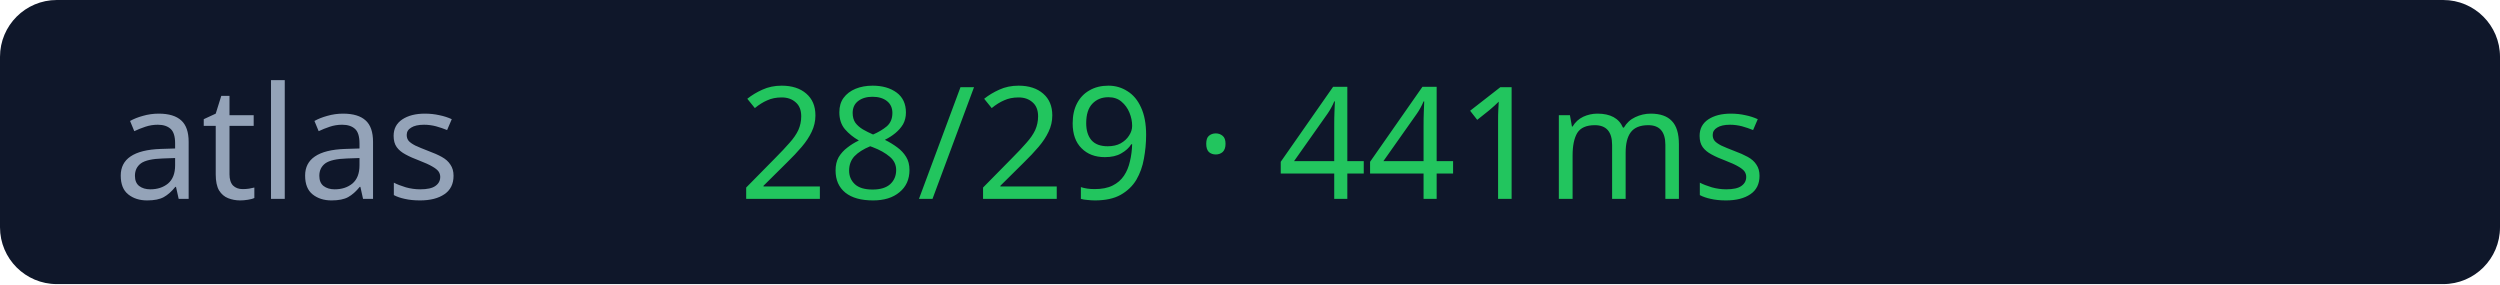
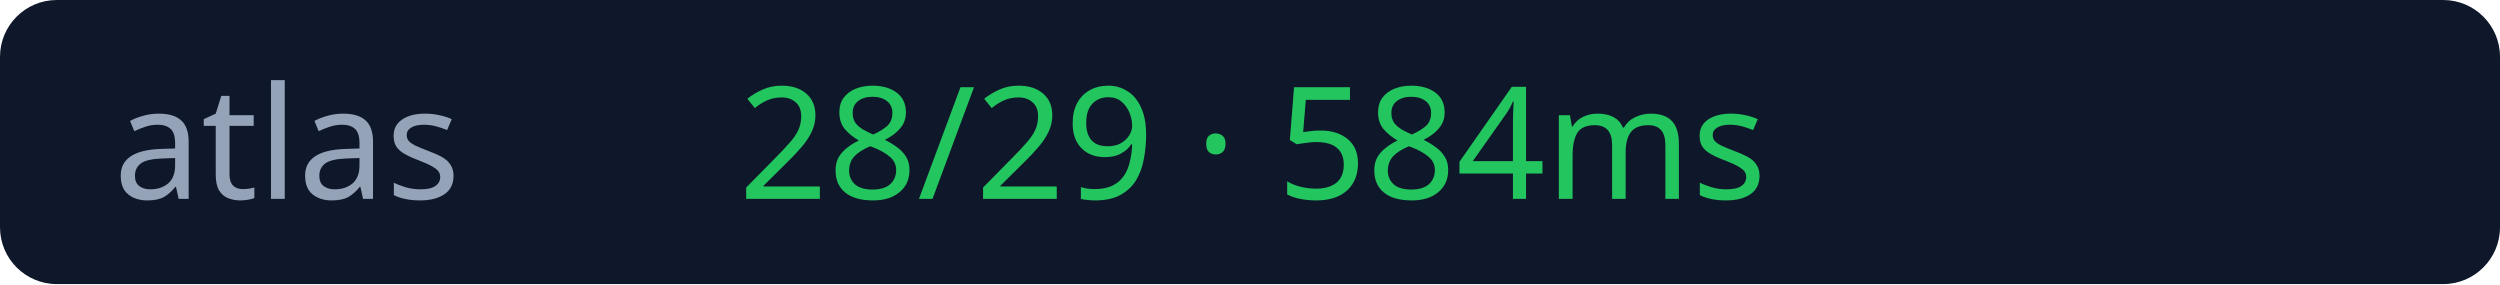
<svg xmlns="http://www.w3.org/2000/svg" width="176" height="20">
  <rect width="176" height="20" rx="4" fill="#0f172a" />
  <text x="8" y="14" fill="#94a3b8" font-size="11" font-family="Verdana">atlas</text>
-   <text x="52" y="14" fill="#22c55e" font-size="11" font-family="Verdana">28/29 · 441ms</text>
+   <text x="52" y="14" fill="#22c55e" font-size="11" font-family="Verdana">28/29 · 584ms</text>
</svg>
